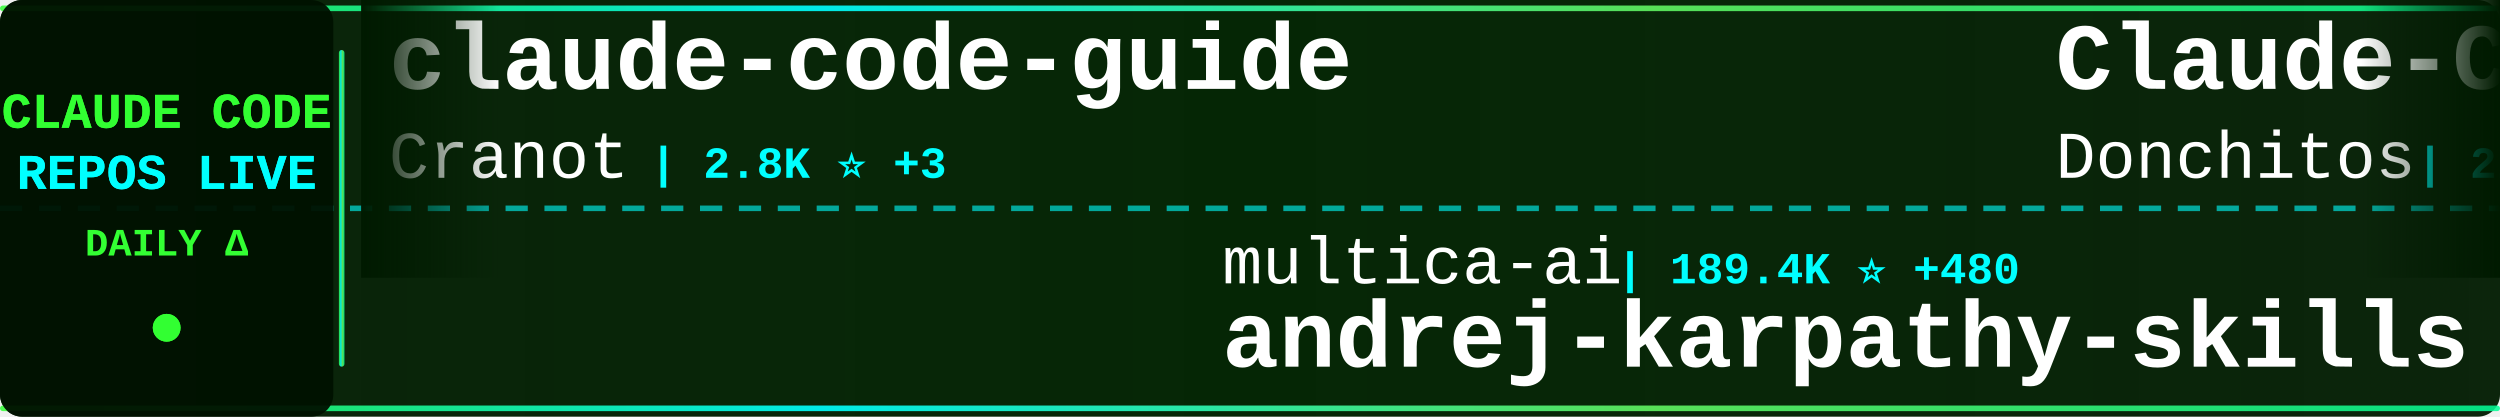
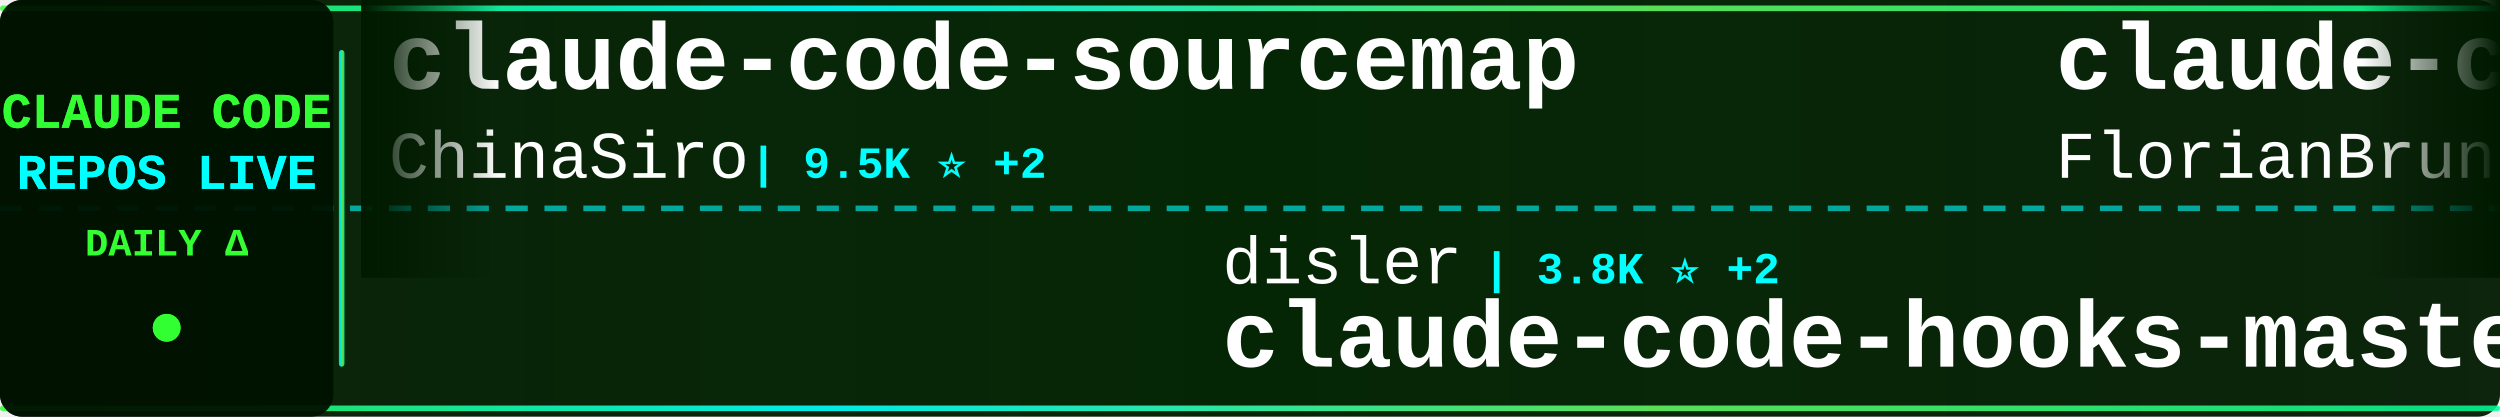
<svg xmlns="http://www.w3.org/2000/svg" width="900" height="150">
  <defs>
    <linearGradient id="tickerBg" x1="0%" y1="0%" x2="100%" y2="0%">
      <stop offset="0%" style="stop-color:#001a00;stop-opacity:0.95" />
      <stop offset="50%" style="stop-color:#002200;stop-opacity:0.98" />
      <stop offset="100%" style="stop-color:#001a00;stop-opacity:0.95" />
    </linearGradient>
    <linearGradient id="borderGrad" x1="0%" y1="0%" x2="100%" y2="0%">
      <stop offset="0%" style="stop-color:#33ff33;stop-opacity:0.85">
        <animate attributeName="stop-opacity" values="0.85;1;0.85" dur="2s" repeatCount="indefinite" />
      </stop>
      <stop offset="33%" style="stop-color:#00ffff;stop-opacity:0.9">
        <animate attributeName="stop-opacity" values="0.9;1;0.9" dur="2.2s" repeatCount="indefinite" />
      </stop>
      <stop offset="66%" style="stop-color:#66ff66;stop-opacity:0.85">
        <animate attributeName="stop-opacity" values="0.85;1;0.85" dur="1.8s" repeatCount="indefinite" />
      </stop>
      <stop offset="100%" style="stop-color:#00ff99;stop-opacity:0.85">
        <animate attributeName="stop-opacity" values="0.85;1;0.85" dur="2s" repeatCount="indefinite" />
      </stop>
    </linearGradient>
    <filter id="textGlow">
      <feGaussianBlur stdDeviation="0.1" result="coloredBlur" />
      <feMerge>
        <feMergeNode in="coloredBlur" />
        <feMergeNode in="SourceGraphic" />
      </feMerge>
    </filter>
    <filter id="metricGlow">
      <feGaussianBlur stdDeviation="0.2" result="coloredBlur" />
      <feMerge>
        <feMergeNode in="coloredBlur" />
        <feMergeNode in="SourceGraphic" />
      </feMerge>
    </filter>
    <linearGradient id="leftFade" x1="0%" y1="0%" x2="100%" y2="0%">
      <stop offset="0%" style="stop-color:#001a00;stop-opacity:1" />
      <stop offset="100%" style="stop-color:#001a00;stop-opacity:0" />
    </linearGradient>
    <linearGradient id="rightFade" x1="0%" y1="0%" x2="100%" y2="0%">
      <stop offset="0%" style="stop-color:#001a00;stop-opacity:0" />
      <stop offset="100%" style="stop-color:#001a00;stop-opacity:1" />
    </linearGradient>
  </defs>
  <rect width="900" height="150" fill="url(#tickerBg)" rx="8" />
  <rect x="0" y="2" width="900" height="2" fill="url(#borderGrad)" rx="1" />
  <rect x="0" y="146" width="900" height="2" fill="url(#borderGrad)" rx="1" />
  <line x1="0" y1="75" x2="900" y2="75" stroke="#00ffff" stroke-width="2" stroke-dasharray="8 6" opacity="0.6" />
  <rect x="0" y="0" width="120" height="150" fill="#001100" opacity="0.95" rx="8" />
  <text x="60" y="46" font-family="'Courier New', monospace" font-size="18" font-weight="bold" fill="#33ff33" text-anchor="middle" filter="url(#textGlow)">
    CLAUDE CODE
  </text>
  <text x="60" y="68" font-family="'Courier New', monospace" font-size="18" font-weight="bold" fill="#00ffff" text-anchor="middle" filter="url(#textGlow)">
    REPOS LIVE
  </text>
  <text x="60" y="92" font-family="'Courier New', monospace" font-size="14" font-weight="bold" fill="#33ff33" text-anchor="middle">
    DAILY Δ
  </text>
  <circle cx="60" cy="118" r="5" fill="#33ff33" filter="url(#metricGlow)">
    <animate attributeName="r" values="4;6;4" dur="1.5s" repeatCount="indefinite" />
    <animate attributeName="opacity" values="0.6;1;0.6" dur="1.5s" repeatCount="indefinite" />
  </circle>
  <rect x="122" y="18" width="2" height="114" fill="url(#borderGrad)" rx="1" />
  <clipPath id="tickerClip">
    <rect x="130" y="0" width="770" height="150" />
  </clipPath>
  <g clip-path="url(#tickerClip)">
    <g id="tickerItems">
      <animateTransform attributeName="transform" attributeType="XML" type="translate" from="0 0" to="-3000 0" dur="54s" repeatCount="indefinite" />
      <g transform="translate(0, 0)">
-         <text x="140" y="32" font-family="'Courier New', monospace" font-size="34" font-weight="bold" fill="#ffffff">claude-code-guide</text>
-         <text x="140" y="64" font-family="'Courier New', monospace" font-size="24" font-weight="normal" fill="#ffffff" opacity="1.0">Cranot</text>
-         <text x="234" y="64" font-family="'Courier New', monospace" font-size="16" font-weight="bold" fill="#00ffff"> | 2.8K ⭐ +3</text>
+         <text x="140" y="32" font-family="'Courier New', monospace" font-size="34" font-weight="bold" fill="#ffffff">claude-code-sourcemap</text>
+         <text x="140" y="64" font-family="'Courier New', monospace" font-size="24" font-weight="normal" fill="#ffffff" opacity="1.0">ChinaSiro</text>
+         <text x="270" y="64" font-family="'Courier New', monospace" font-size="16" font-weight="bold" fill="#00ffff"> | 9.5K ⭐ +2</text>
      </g>
      <g transform="translate(300, 0)">
-         <text x="140" y="102" font-family="'Courier New', monospace" font-size="24" font-weight="normal" fill="#ffffff" opacity="1.0">multica-ai</text>
-         <text x="282" y="102" font-family="'Courier New', monospace" font-size="16" font-weight="bold" fill="#00ffff"> | 189.4K ⭐ +480</text>
-         <text x="140" y="132" font-family="'Courier New', monospace" font-size="34" font-weight="bold" fill="#ffffff">andrej-karpathy-skills</text>
+         <text x="140" y="102" font-family="'Courier New', monospace" font-size="24" font-weight="normal" fill="#ffffff" opacity="1.0">disler</text>
+         <text x="234" y="102" font-family="'Courier New', monospace" font-size="16" font-weight="bold" fill="#00ffff"> | 3.8K ⭐ +2</text>
+         <text x="140" y="132" font-family="'Courier New', monospace" font-size="34" font-weight="bold" fill="#ffffff">claude-code-hooks-master...</text>
      </g>
      <g transform="translate(600, 0)">
-         <text x="140" y="32" font-family="'Courier New', monospace" font-size="34" font-weight="bold" fill="#ffffff">Claude-Code-Game-Studios</text>
-         <text x="140" y="64" font-family="'Courier New', monospace" font-size="24" font-weight="normal" fill="#ffffff" opacity="1.0">Donchitos</text>
-         <text x="270" y="64" font-family="'Courier New', monospace" font-size="16" font-weight="bold" fill="#00ffff"> | 22.7K ⭐ +43</text>
+         <text x="140" y="32" font-family="'Courier New', monospace" font-size="34" font-weight="bold" fill="#ffffff">claude-code-ultimate-gui...</text>
+         <text x="140" y="64" font-family="'Courier New', monospace" font-size="24" font-weight="normal" fill="#ffffff" opacity="1.0">FlorianBruniaux</text>
+         <text x="342" y="64" font-family="'Courier New', monospace" font-size="16" font-weight="bold" fill="#00ffff"> | 5.4K ⭐ +15</text>
      </g>
      <g transform="translate(900, 0)">
        <text x="140" y="102" font-family="'Courier New', monospace" font-size="24" font-weight="normal" fill="#ffffff" opacity="1.0">Alishahryar1</text>
-         <text x="306" y="102" font-family="'Courier New', monospace" font-size="16" font-weight="bold" fill="#00ffff"> | 39.2K ⭐ +157</text>
+         <text x="306" y="102" font-family="'Courier New', monospace" font-size="16" font-weight="bold" fill="#00ffff"> | 39.2K ⭐ +170</text>
        <text x="140" y="132" font-family="'Courier New', monospace" font-size="34" font-weight="bold" fill="#ffffff">free-claude-code</text>
      </g>
      <g transform="translate(1200, 0)">
-         <text x="140" y="32" font-family="'Courier New', monospace" font-size="34" font-weight="bold" fill="#ffffff">claude-code-analysis</text>
-         <text x="140" y="64" font-family="'Courier New', monospace" font-size="24" font-weight="normal" fill="#ffffff" opacity="1.0">liuup</text>
-         <text x="222" y="64" font-family="'Courier New', monospace" font-size="16" font-weight="bold" fill="#00ffff"> | 3.5K ⭐ +14</text>
+         <text x="140" y="32" font-family="'Courier New', monospace" font-size="34" font-weight="bold" fill="#ffffff">claude-code-pm-course</text>
+         <text x="140" y="64" font-family="'Courier New', monospace" font-size="24" font-weight="normal" fill="#ffffff" opacity="1.0">carlvellotti</text>
+         <text x="306" y="64" font-family="'Courier New', monospace" font-size="16" font-weight="bold" fill="#00ffff"> | 2.1K ⭐ +1</text>
      </g>
      <g transform="translate(1500, 0)">
-         <text x="140" y="102" font-family="'Courier New', monospace" font-size="24" font-weight="normal" fill="#ffffff" opacity="1.0">ykdojo</text>
-         <text x="234" y="102" font-family="'Courier New', monospace" font-size="16" font-weight="bold" fill="#00ffff"> | 9.1K ⭐ +34</text>
-         <text x="140" y="132" font-family="'Courier New', monospace" font-size="34" font-weight="bold" fill="#ffffff">claude-code-tips</text>
+         <text x="140" y="102" font-family="'Courier New', monospace" font-size="24" font-weight="normal" fill="#ffffff" opacity="1.0">Cranot</text>
+         <text x="234" y="102" font-family="'Courier New', monospace" font-size="16" font-weight="bold" fill="#00ffff"> | 2.8K ⭐ +3</text>
+         <text x="140" y="132" font-family="'Courier New', monospace" font-size="34" font-weight="bold" fill="#ffffff">claude-code-guide</text>
      </g>
      <g transform="translate(1800, 0)">
-         <text x="140" y="32" font-family="'Courier New', monospace" font-size="34" font-weight="bold" fill="#ffffff">claude-code-from-source</text>
-         <text x="140" y="64" font-family="'Courier New', monospace" font-size="24" font-weight="normal" fill="#ffffff" opacity="1.0">alejandrobalderas</text>
-         <text x="366" y="64" font-family="'Courier New', monospace" font-size="16" font-weight="bold" fill="#00ffff"> | 2.4K ⭐ +15</text>
+         <text x="140" y="32" font-family="'Courier New', monospace" font-size="34" font-weight="bold" fill="#ffffff">claude-code-templates</text>
+         <text x="140" y="64" font-family="'Courier New', monospace" font-size="24" font-weight="normal" fill="#ffffff" opacity="1.0">davila7</text>
+         <text x="246" y="64" font-family="'Courier New', monospace" font-size="16" font-weight="bold" fill="#00ffff"> | 28.5K ⭐ +27</text>
      </g>
      <g transform="translate(2100, 0)">
-         <text x="140" y="102" font-family="'Courier New', monospace" font-size="24" font-weight="normal" fill="#ffffff" opacity="1.0">affaan-m</text>
-         <text x="258" y="102" font-family="'Courier New', monospace" font-size="16" font-weight="bold" fill="#00ffff"> | 227.4K ⭐ +432</text>
-         <text x="140" y="132" font-family="'Courier New', monospace" font-size="34" font-weight="bold" fill="#ffffff">ECC</text>
+         <text x="140" y="102" font-family="'Courier New', monospace" font-size="24" font-weight="normal" fill="#ffffff" opacity="1.0">diet103</text>
+         <text x="246" y="102" font-family="'Courier New', monospace" font-size="16" font-weight="bold" fill="#00ffff"> | 9.7K ⭐ +1</text>
+         <text x="140" y="132" font-family="'Courier New', monospace" font-size="34" font-weight="bold" fill="#ffffff">claude-code-infrastructu...</text>
      </g>
      <g transform="translate(2400, 0)">
-         <text x="140" y="32" font-family="'Courier New', monospace" font-size="34" font-weight="bold" fill="#ffffff">claude_code_src</text>
-         <text x="140" y="64" font-family="'Courier New', monospace" font-size="24" font-weight="normal" fill="#ffffff" opacity="1.0">ponponon</text>
-         <text x="258" y="64" font-family="'Courier New', monospace" font-size="16" font-weight="bold" fill="#00ffff"> | 2.3K ⭐ +1</text>
+         <text x="140" y="32" font-family="'Courier New', monospace" font-size="34" font-weight="bold" fill="#ffffff">claude-code-base-action</text>
+         <text x="140" y="64" font-family="'Courier New', monospace" font-size="24" font-weight="normal" fill="#ffffff" opacity="1.0">anthropics</text>
+         <text x="282" y="64" font-family="'Courier New', monospace" font-size="16" font-weight="bold" fill="#00ffff"> | 900 ⭐ +1</text>
      </g>
      <g transform="translate(2700, 0)">
-         <text x="140" y="102" font-family="'Courier New', monospace" font-size="24" font-weight="normal" fill="#ffffff" opacity="1.0">centminmod</text>
-         <text x="282" y="102" font-family="'Courier New', monospace" font-size="16" font-weight="bold" fill="#00ffff"> | 2.5K ⭐ +2</text>
-         <text x="140" y="132" font-family="'Courier New', monospace" font-size="34" font-weight="bold" fill="#ffffff">my-claude-code-setup</text>
+         <text x="140" y="102" font-family="'Courier New', monospace" font-size="24" font-weight="normal" fill="#ffffff" opacity="1.0">musistudio</text>
+         <text x="282" y="102" font-family="'Courier New', monospace" font-size="16" font-weight="bold" fill="#00ffff"> | 35.7K ⭐ +36</text>
+         <text x="140" y="132" font-family="'Courier New', monospace" font-size="34" font-weight="bold" fill="#ffffff">claude-code-router</text>
      </g>
      <g transform="translate(3000, 0)">
-         <text x="140" y="32" font-family="'Courier New', monospace" font-size="34" font-weight="bold" fill="#ffffff">claude-code-guide</text>
-         <text x="140" y="64" font-family="'Courier New', monospace" font-size="24" font-weight="normal" fill="#ffffff" opacity="1.0">Cranot</text>
-         <text x="234" y="64" font-family="'Courier New', monospace" font-size="16" font-weight="bold" fill="#00ffff"> | 2.8K ⭐ +3</text>
+         <text x="140" y="32" font-family="'Courier New', monospace" font-size="34" font-weight="bold" fill="#ffffff">claude-code-sourcemap</text>
+         <text x="140" y="64" font-family="'Courier New', monospace" font-size="24" font-weight="normal" fill="#ffffff" opacity="1.0">ChinaSiro</text>
+         <text x="270" y="64" font-family="'Courier New', monospace" font-size="16" font-weight="bold" fill="#00ffff"> | 9.5K ⭐ +2</text>
      </g>
      <g transform="translate(3300, 0)">
-         <text x="140" y="102" font-family="'Courier New', monospace" font-size="24" font-weight="normal" fill="#ffffff" opacity="1.0">multica-ai</text>
-         <text x="282" y="102" font-family="'Courier New', monospace" font-size="16" font-weight="bold" fill="#00ffff"> | 189.4K ⭐ +480</text>
-         <text x="140" y="132" font-family="'Courier New', monospace" font-size="34" font-weight="bold" fill="#ffffff">andrej-karpathy-skills</text>
+         <text x="140" y="102" font-family="'Courier New', monospace" font-size="24" font-weight="normal" fill="#ffffff" opacity="1.0">disler</text>
+         <text x="234" y="102" font-family="'Courier New', monospace" font-size="16" font-weight="bold" fill="#00ffff"> | 3.8K ⭐ +2</text>
+         <text x="140" y="132" font-family="'Courier New', monospace" font-size="34" font-weight="bold" fill="#ffffff">claude-code-hooks-master...</text>
      </g>
      <g transform="translate(3600, 0)">
-         <text x="140" y="32" font-family="'Courier New', monospace" font-size="34" font-weight="bold" fill="#ffffff">Claude-Code-Game-Studios</text>
-         <text x="140" y="64" font-family="'Courier New', monospace" font-size="24" font-weight="normal" fill="#ffffff" opacity="1.0">Donchitos</text>
-         <text x="270" y="64" font-family="'Courier New', monospace" font-size="16" font-weight="bold" fill="#00ffff"> | 22.7K ⭐ +43</text>
+         <text x="140" y="32" font-family="'Courier New', monospace" font-size="34" font-weight="bold" fill="#ffffff">claude-code-ultimate-gui...</text>
+         <text x="140" y="64" font-family="'Courier New', monospace" font-size="24" font-weight="normal" fill="#ffffff" opacity="1.0">FlorianBruniaux</text>
+         <text x="342" y="64" font-family="'Courier New', monospace" font-size="16" font-weight="bold" fill="#00ffff"> | 5.4K ⭐ +15</text>
      </g>
      <g transform="translate(3900, 0)">
        <text x="140" y="102" font-family="'Courier New', monospace" font-size="24" font-weight="normal" fill="#ffffff" opacity="1.0">Alishahryar1</text>
-         <text x="306" y="102" font-family="'Courier New', monospace" font-size="16" font-weight="bold" fill="#00ffff"> | 39.2K ⭐ +157</text>
+         <text x="306" y="102" font-family="'Courier New', monospace" font-size="16" font-weight="bold" fill="#00ffff"> | 39.2K ⭐ +170</text>
        <text x="140" y="132" font-family="'Courier New', monospace" font-size="34" font-weight="bold" fill="#ffffff">free-claude-code</text>
      </g>
    </g>
  </g>
  <rect x="130" y="0" width="50" height="100" fill="url(#leftFade)" />
  <rect x="850" y="0" width="50" height="100" fill="url(#rightFade)" />
</svg>
